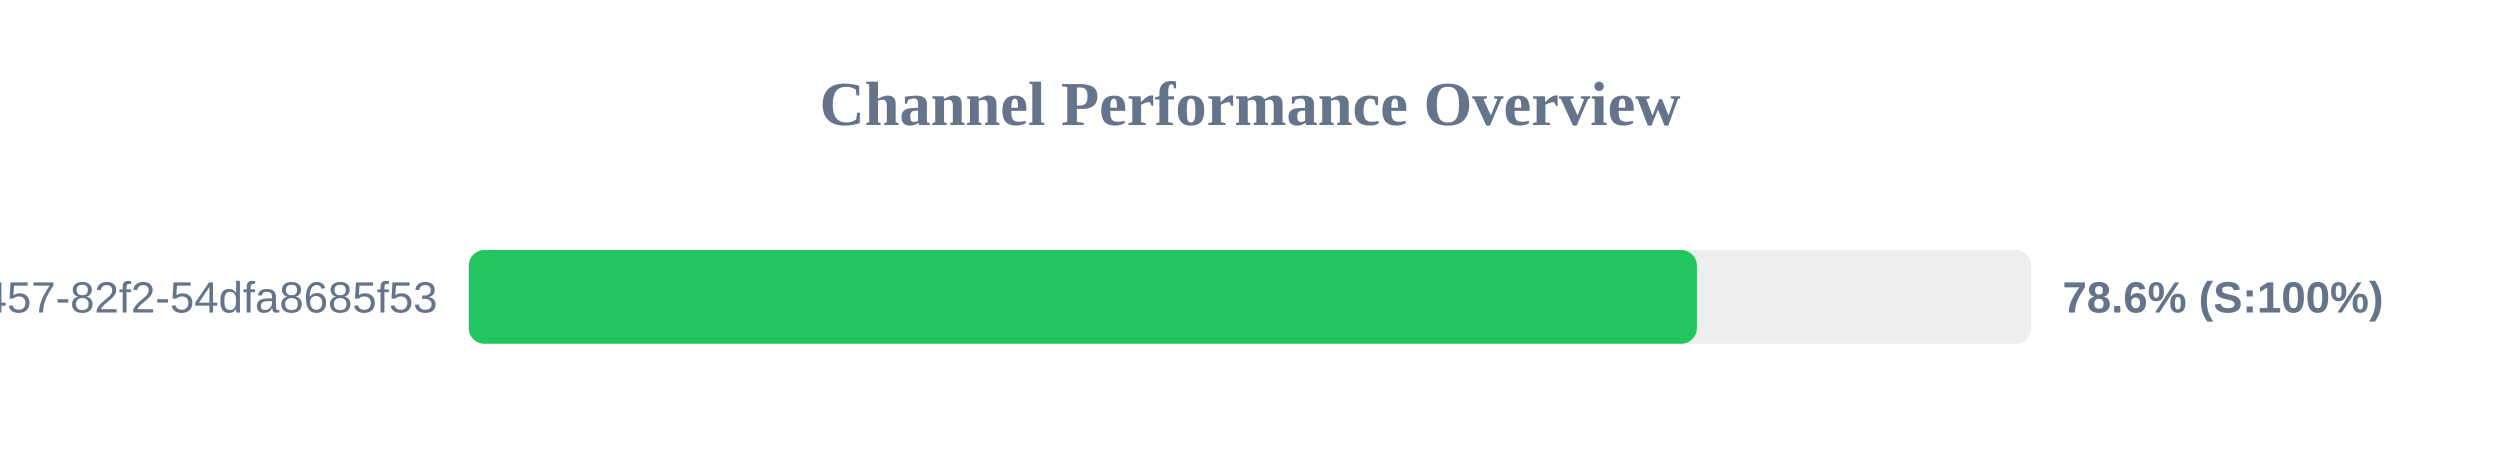
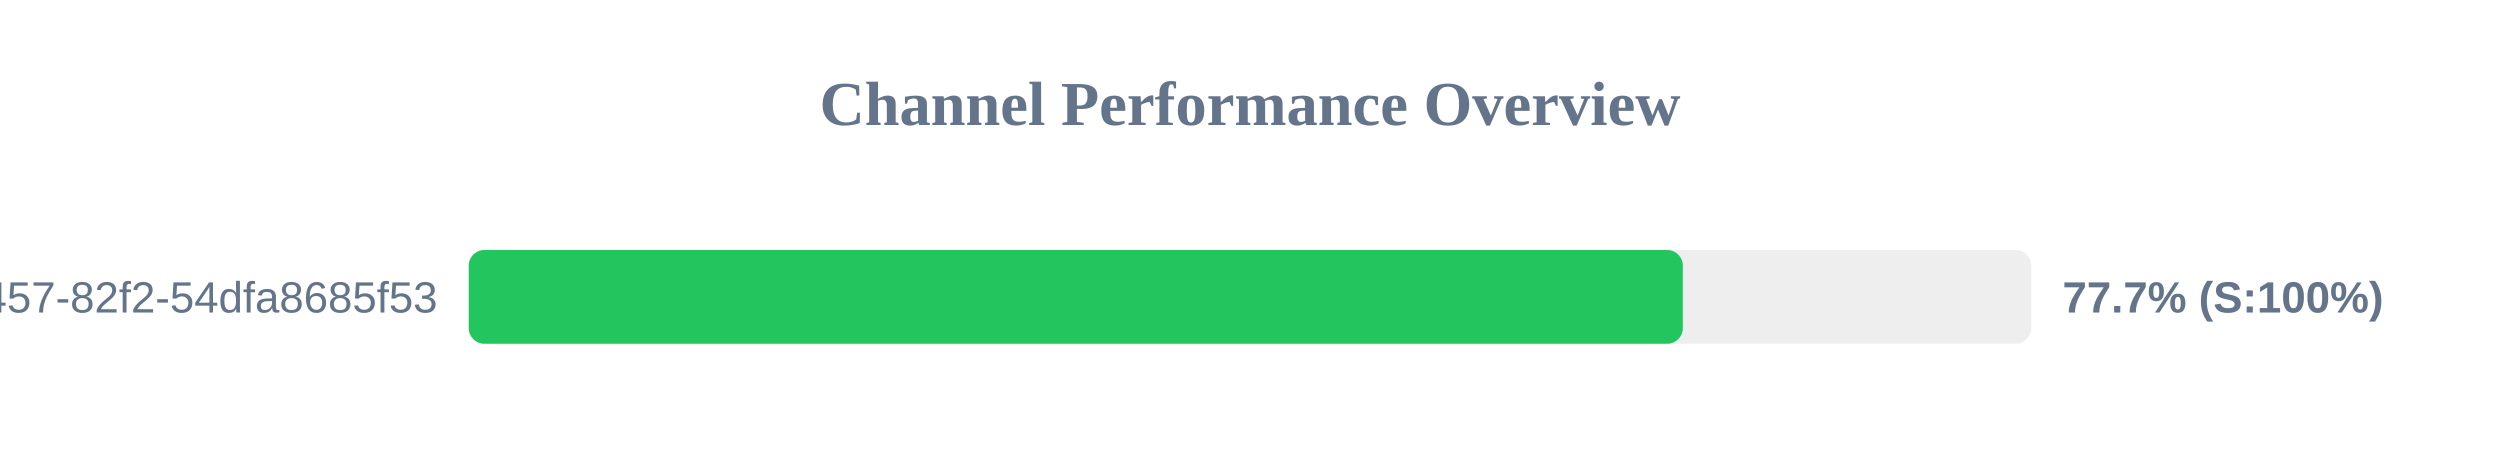
<svg xmlns="http://www.w3.org/2000/svg" width="800" height="150" version="1.1">
  <style>
        .row { font: 14px Arial; fill: #64748b; }
        .score { font: bold 14px Arial; fill: #64748b; }
    </style>
  <text x="400" y="40" text-anchor="middle" font-size="20px" font-weight="bold" fill="#64748b">Channel Performance Overview</text>
  <rect x="150" y="80" width="500" height="30" fill="#eee" rx="5" />
-   <rect x="150" y="80" width="393.0" height="30" fill="#22c55e" rx="5" />
+   <rect x="150" y="80" width="388.5" height="30" fill="#22c55e" rx="5" />
  <text x="140" y="100" text-anchor="end" class="row">?uuid=413c8b50-96bf-4457-82f2-54dfa8685f53</text>
-   <text x="660" y="100" text-anchor="start" class="score">78.6% (S:100%)</text>
+   <text x="660" y="100" text-anchor="start" class="score">77.7% (S:100%)</text>
</svg>
